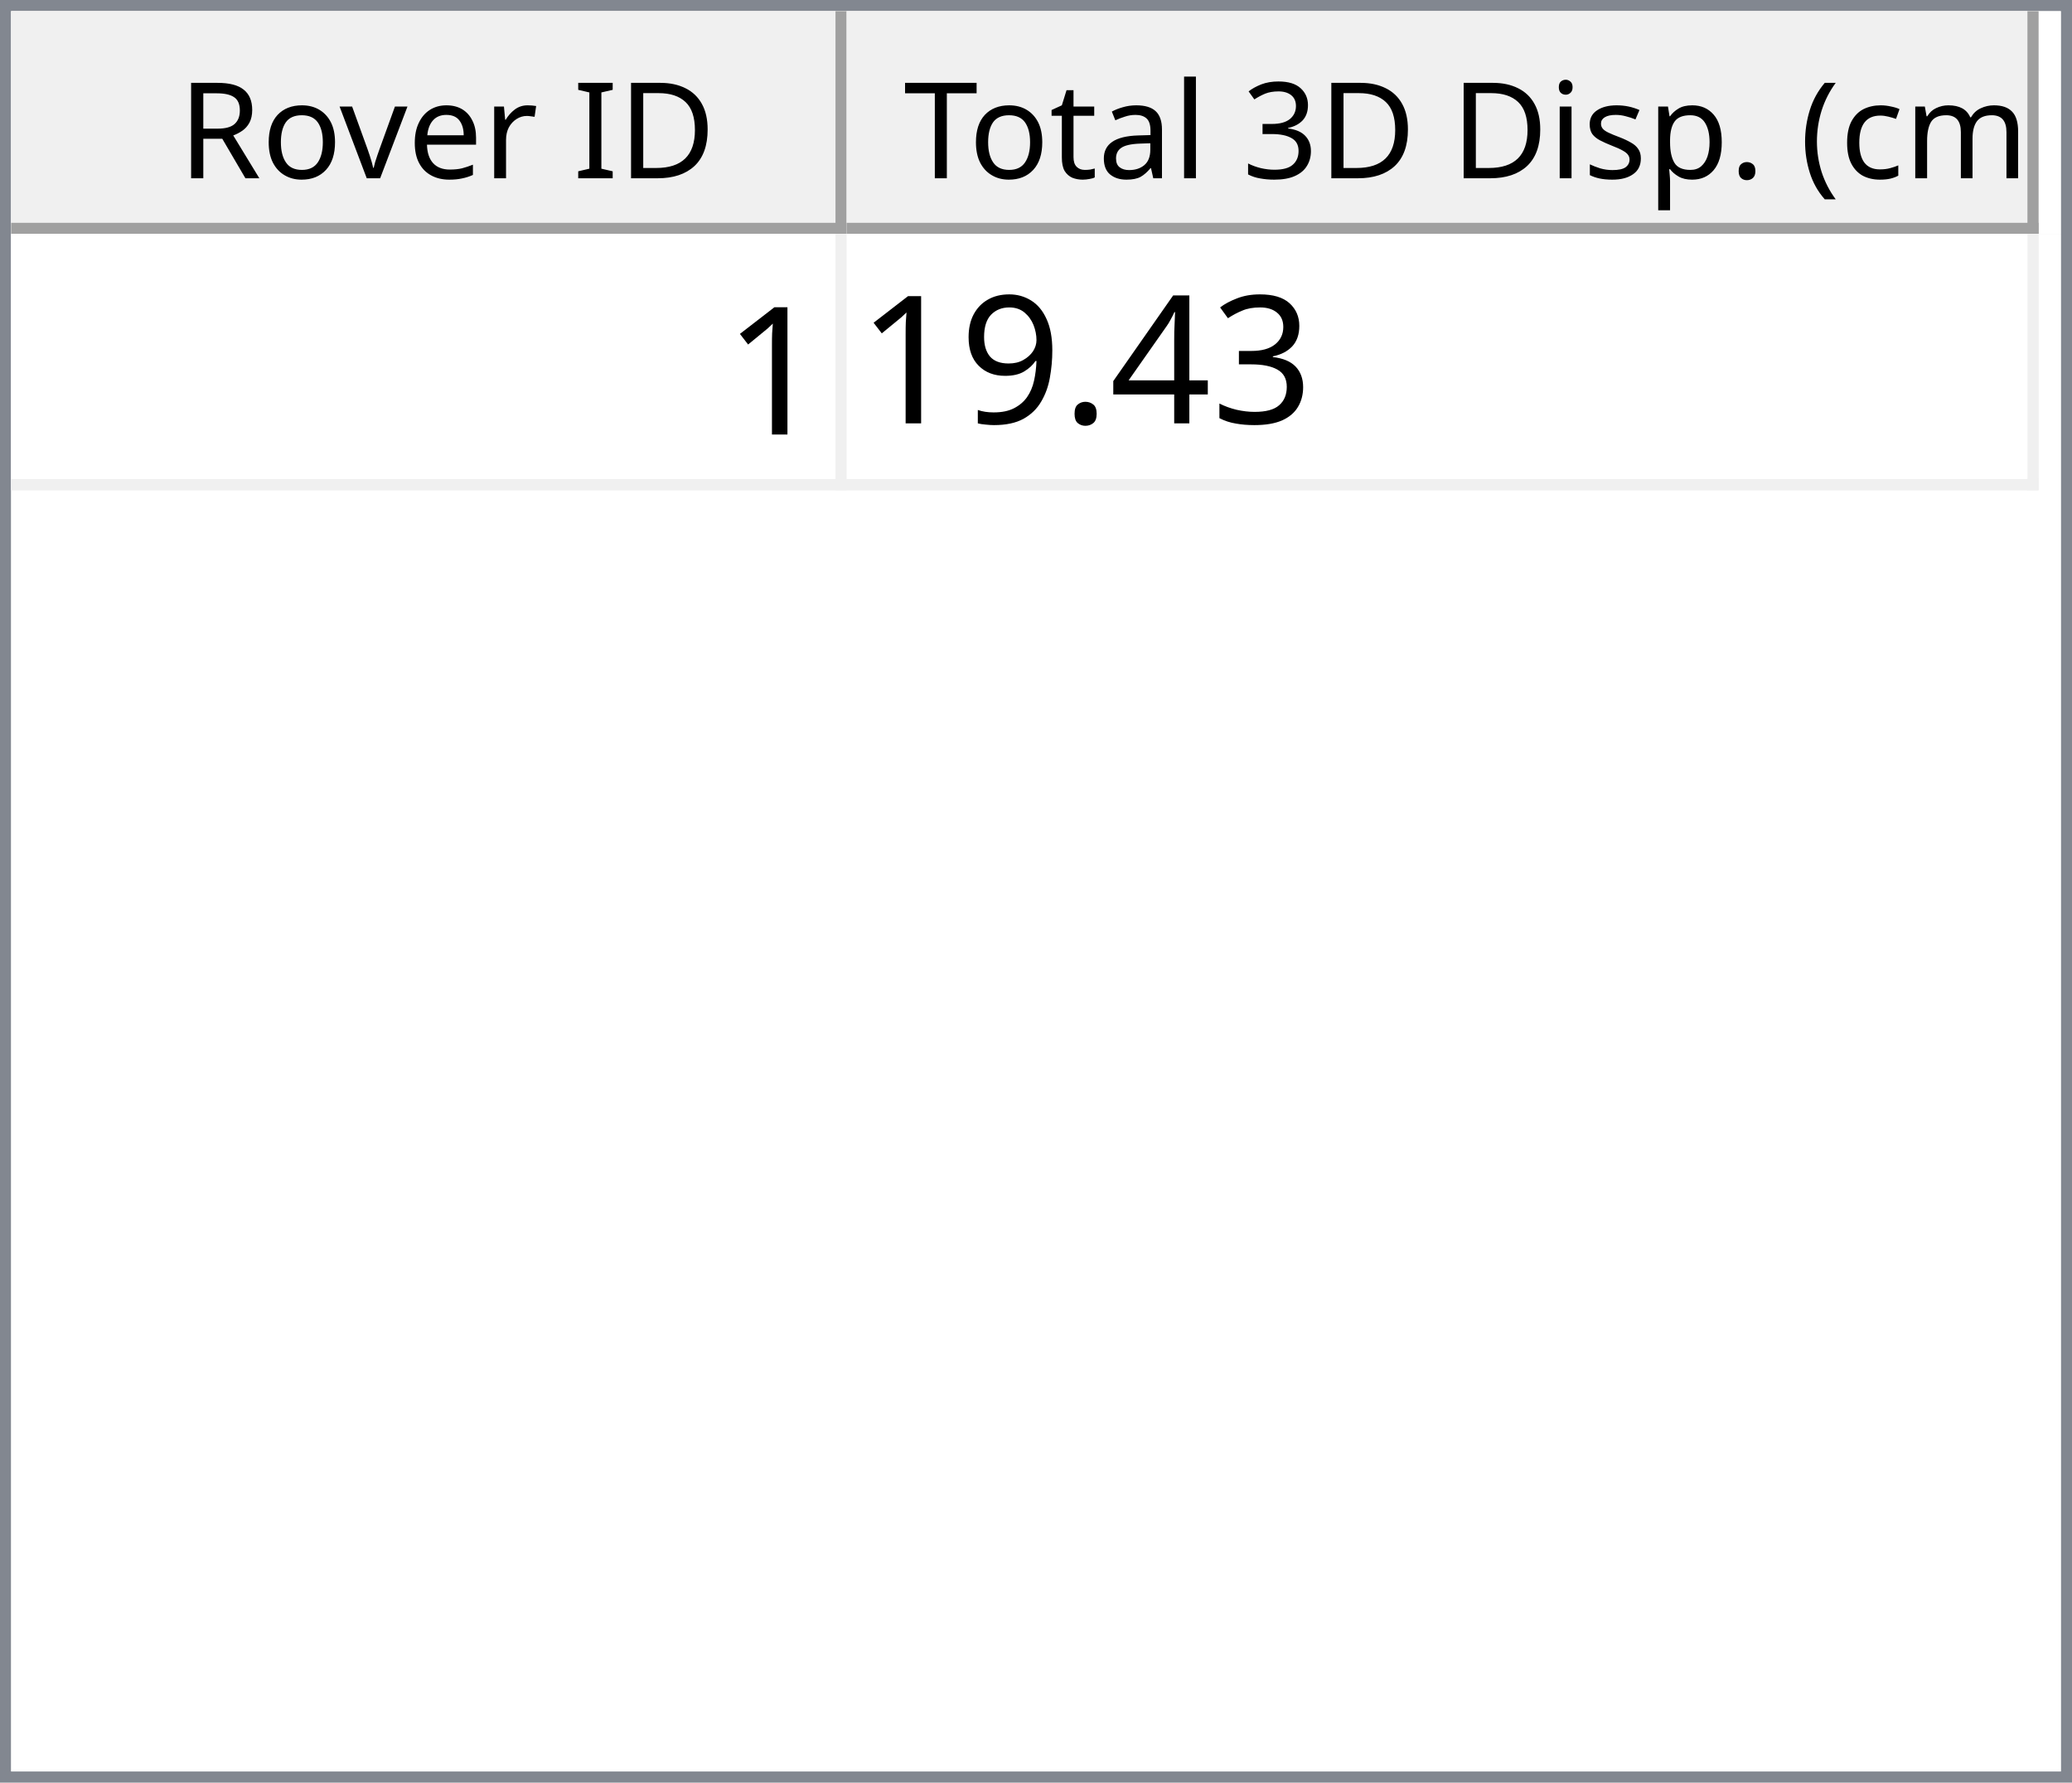
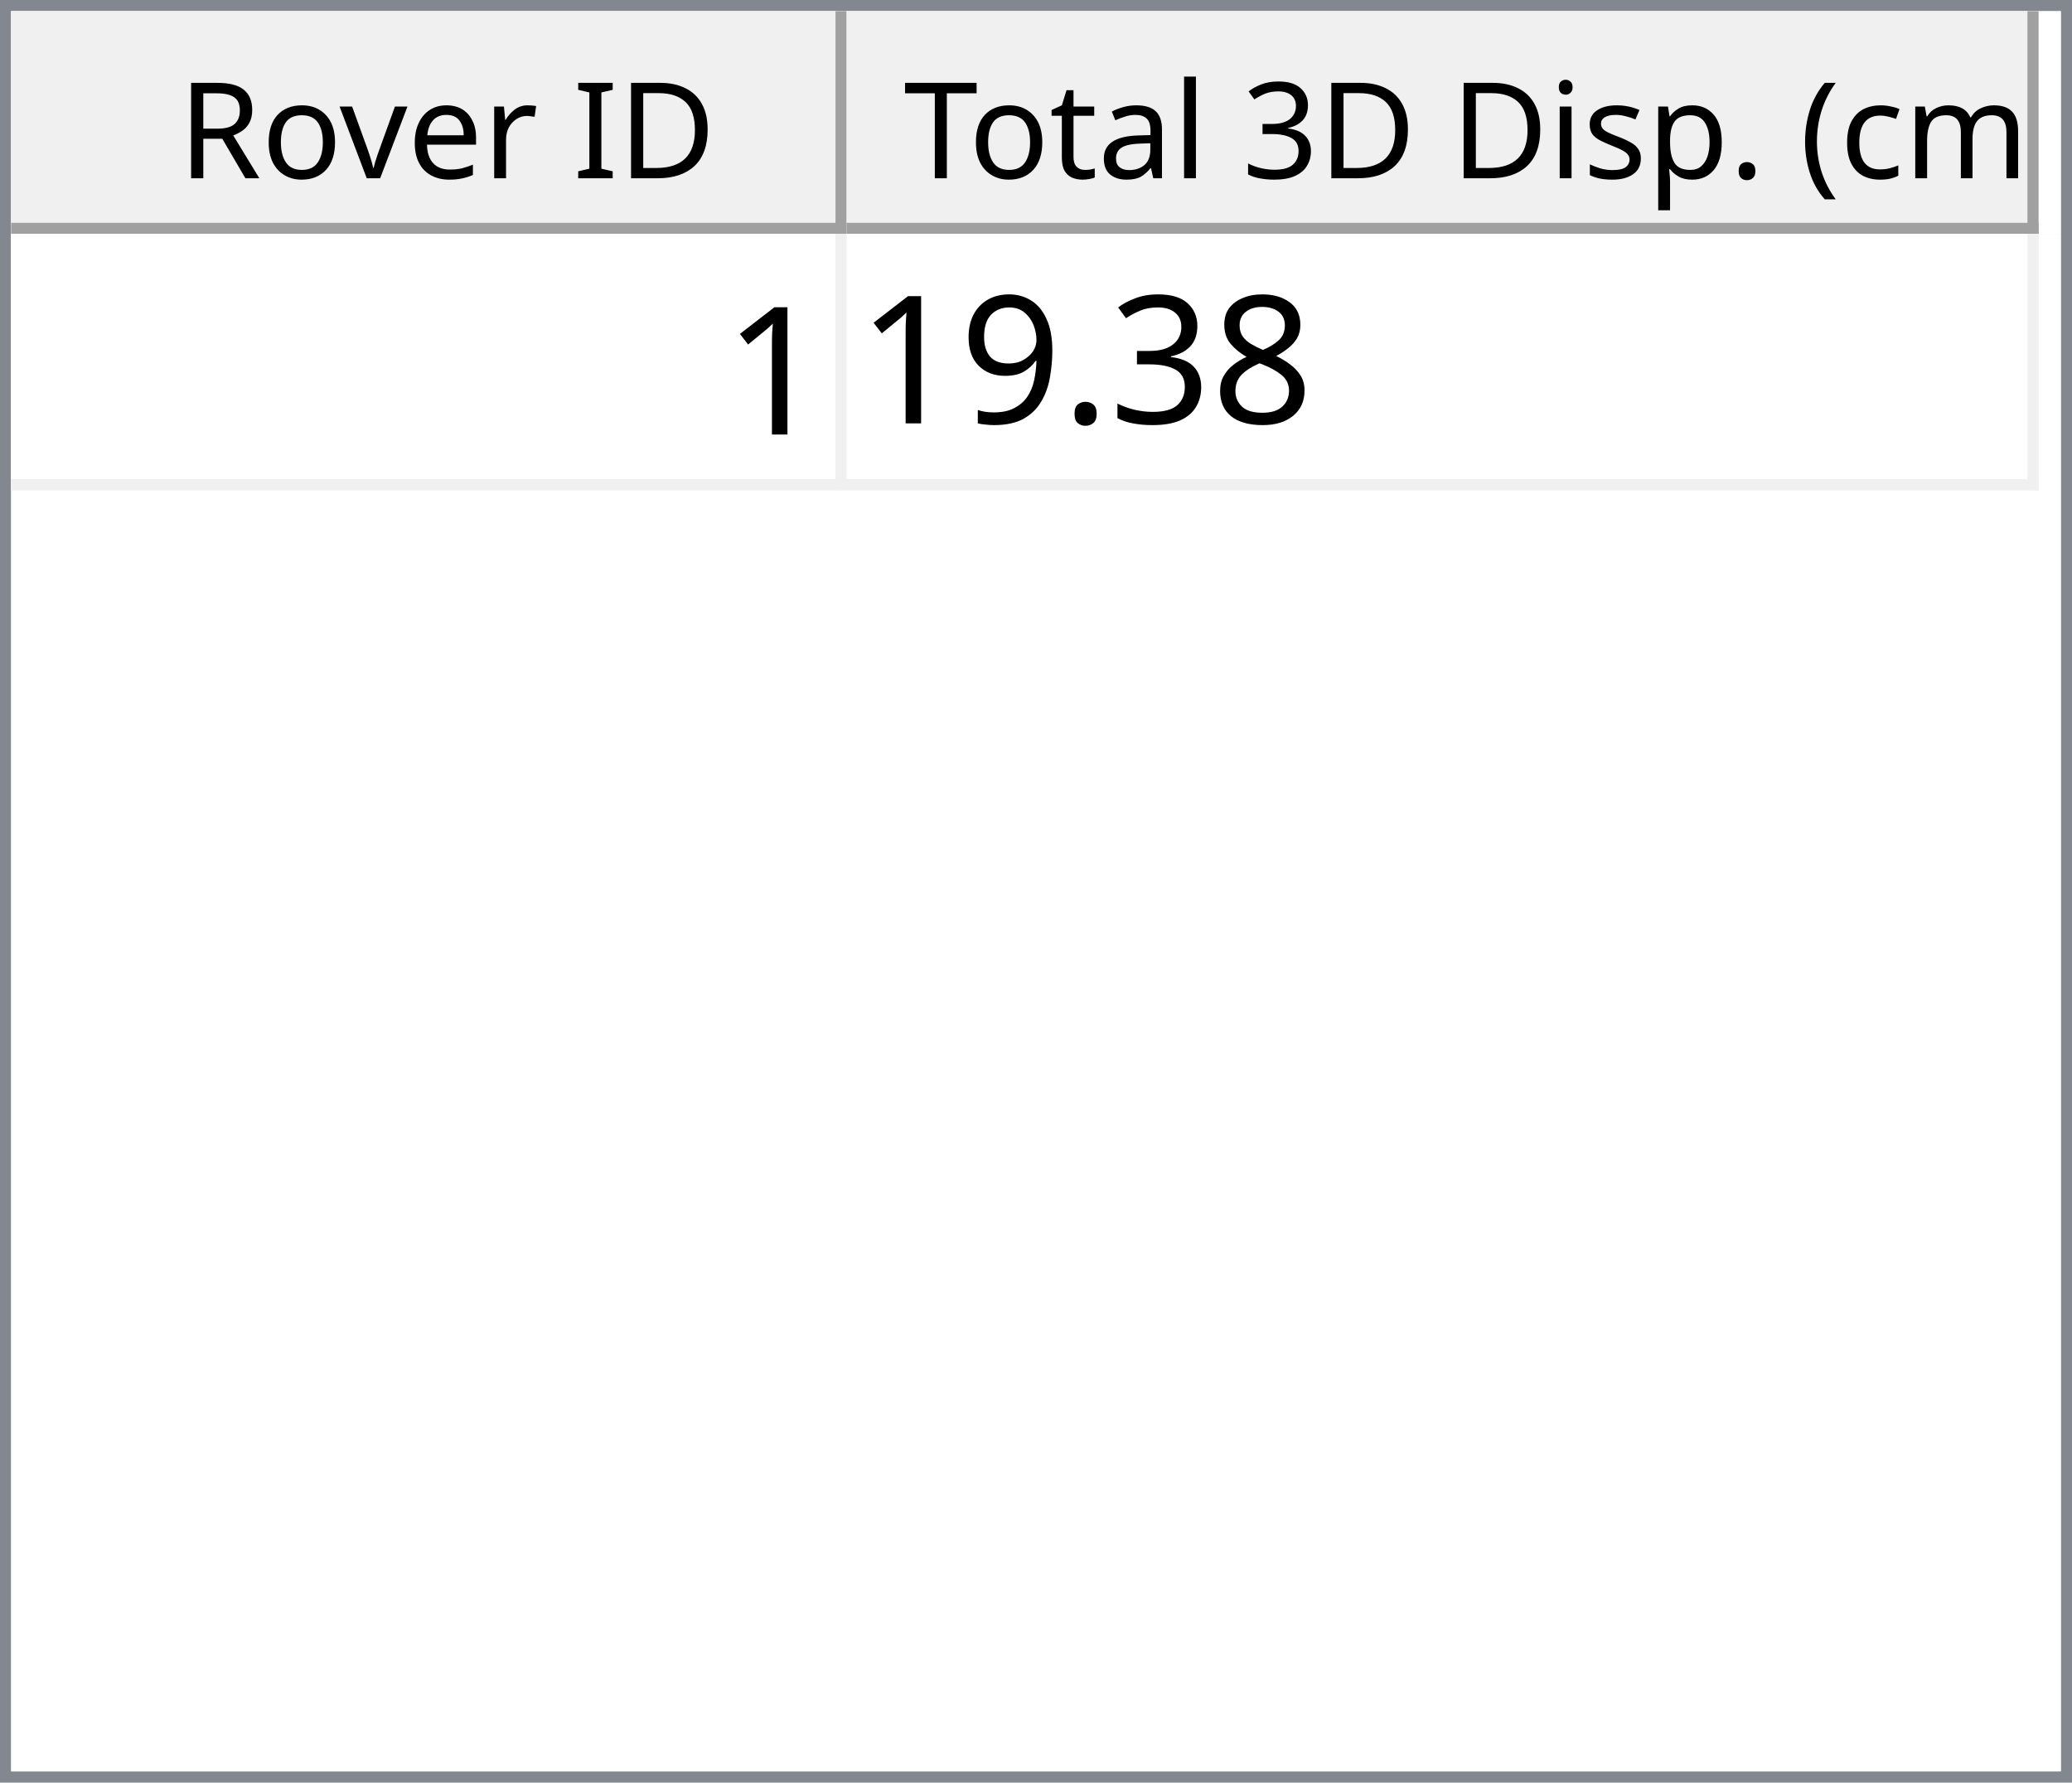
<svg xmlns="http://www.w3.org/2000/svg" style="fill-opacity:1; color-rendering:auto; color-interpolation:auto; text-rendering:auto; stroke:black; stroke-linecap:square; stroke-miterlimit:10; shape-rendering:auto; stroke-opacity:1; fill:black; stroke-dasharray:none; font-weight:normal; stroke-width:1; font-family:'Dialog'; font-style:normal; stroke-linejoin:miter; font-size:12px; stroke-dashoffset:0; image-rendering:auto;" width="186" height="160">
  <defs id="genericDefs" />
  <g>
    <defs id="defs1">
      <clipPath clipPathUnits="userSpaceOnUse" id="clipPath1">
        <path d="M0 0 L186 0 L186 160 L0 160 L0 0 Z" />
      </clipPath>
      <clipPath clipPathUnits="userSpaceOnUse" id="clipPath2">
        <path d="M0 0 L0 160 L186 160 L186 0 Z" />
      </clipPath>
      <clipPath clipPathUnits="userSpaceOnUse" id="clipPath3">
        <path d="M0 0 L0 20 L184 20 L184 0 Z" />
      </clipPath>
      <clipPath clipPathUnits="userSpaceOnUse" id="clipPath4">
        <path d="M0 0 L0 20 L75 20 L75 0 Z" />
      </clipPath>
      <clipPath clipPathUnits="userSpaceOnUse" id="clipPath5">
        <path d="M1 1 L1 19 L74 19 L74 1 Z" />
      </clipPath>
      <clipPath clipPathUnits="userSpaceOnUse" id="clipPath6">
        <path d="M0 0 L0 18 L73 18 L73 0 Z" />
      </clipPath>
      <clipPath clipPathUnits="userSpaceOnUse" id="clipPath7">
        <path d="M-0.5 -0.5 L-0.5 19.5 L74.5 19.5 L74.5 -0.5 Z" />
      </clipPath>
      <clipPath clipPathUnits="userSpaceOnUse" id="clipPath8">
        <path d="M0 0 L0 20 L107 20 L107 0 Z" />
      </clipPath>
      <clipPath clipPathUnits="userSpaceOnUse" id="clipPath9">
        <path d="M1 1 L1 19 L106 19 L106 1 Z" />
      </clipPath>
      <clipPath clipPathUnits="userSpaceOnUse" id="clipPath10">
        <path d="M0 0 L0 18 L105 18 L105 0 Z" />
      </clipPath>
      <clipPath clipPathUnits="userSpaceOnUse" id="clipPath11">
        <path d="M-0.5 -0.5 L-0.5 19.5 L106.5 19.5 L106.5 -0.5 Z" />
      </clipPath>
      <clipPath clipPathUnits="userSpaceOnUse" id="clipPath12">
        <path d="M0 0 L0 138 L184 138 L184 0 Z" />
      </clipPath>
      <clipPath clipPathUnits="userSpaceOnUse" id="clipPath13">
        <path d="M0 0 L0 23 L182 23 L182 0 Z" />
      </clipPath>
      <clipPath clipPathUnits="userSpaceOnUse" id="clipPath14">
        <path d="M-0.5 -0.5 L-0.5 22.5 L181.5 22.5 L181.5 -0.5 Z" />
      </clipPath>
      <clipPath clipPathUnits="userSpaceOnUse" id="clipPath15">
        <path d="M0 0 L0 22 L74 22 L74 0 Z" />
      </clipPath>
      <clipPath clipPathUnits="userSpaceOnUse" id="clipPath16">
        <path d="M0 0 L0 22 L106 22 L106 0 Z" />
      </clipPath>
      <font horiz-adv-x="64.551" id="font1">
        <font-face ascent="107.91" descent="25.098" units-per-em="100" style="font-style:normal; font-family:Segoe UI; font-weight:normal;" />
        <missing-glyph horiz-adv-x="64.551" d="M8.109 0 L8.109 68.266 L56.453 68.266 L56.453 0 L8.109 0 ZM15.328 7.234 L49.219 7.234 L49.219 61.031 L15.328 61.031 L15.328 7.234 Z" />
        <glyph unicode="D" horiz-adv-x="70.117" d="M9.188 0 L9.188 70.016 L28.516 70.016 Q65.531 70.016 65.531 35.891 Q65.531 19.672 55.25 9.836 Q44.969 0 27.734 0 L9.188 0 ZM17.391 62.594 L17.391 7.422 L27.828 7.422 Q41.609 7.422 49.273 14.797 Q56.938 22.172 56.938 35.688 Q56.938 62.594 28.328 62.594 L17.391 62.594 Z" />
        <glyph unicode="I" horiz-adv-x="26.611" d="M17.391 0 L9.188 0 L9.188 70.016 L17.391 70.016 L17.391 0 Z" />
        <glyph unicode=" " horiz-adv-x="27.393" d="" />
        <glyph unicode="r" horiz-adv-x="34.766" d="M34.188 41.891 Q32.078 43.5 28.125 43.5 Q23 43.5 19.555 38.672 Q16.109 33.844 16.109 25.484 L16.109 0 L8.109 0 L8.109 50 L16.109 50 L16.109 39.703 L16.312 39.703 Q18.016 44.969 21.531 47.922 Q25.047 50.875 29.391 50.875 Q32.516 50.875 34.188 50.203 L34.188 41.891 Z" />
        <glyph unicode="e" horiz-adv-x="52.295" d="M48.297 23 L12.984 23 Q13.188 14.656 17.484 10.109 Q21.781 5.562 29.297 5.562 Q37.75 5.562 44.828 11.141 L44.828 3.609 Q38.234 -1.172 27.391 -1.172 Q16.797 -1.172 10.742 5.641 Q4.688 12.453 4.688 24.812 Q4.688 36.469 11.305 43.82 Q17.922 51.172 27.734 51.172 Q37.547 51.172 42.922 44.828 Q48.297 38.484 48.297 27.203 L48.297 23 ZM40.094 29.781 Q40.047 36.719 36.75 40.578 Q33.453 44.438 27.594 44.438 Q21.922 44.438 17.969 40.383 Q14.016 36.328 13.094 29.781 L40.094 29.781 Z" />
        <glyph unicode="v" horiz-adv-x="47.9" d="M47.406 50 L27.484 0 L19.625 0 L0.688 50 L9.469 50 L22.172 13.672 Q23.578 9.672 23.922 6.688 L24.125 6.688 Q24.609 10.453 25.688 13.484 L38.969 50 L47.406 50 Z" />
        <glyph unicode="o" horiz-adv-x="58.594" d="M29 -1.172 Q17.922 -1.172 11.305 5.836 Q4.688 12.844 4.688 24.422 Q4.688 37.016 11.57 44.094 Q18.453 51.172 30.172 51.172 Q41.359 51.172 47.633 44.289 Q53.906 37.406 53.906 25.203 Q53.906 13.234 47.141 6.031 Q40.375 -1.172 29 -1.172 ZM29.594 44.438 Q21.875 44.438 17.383 39.188 Q12.891 33.938 12.891 24.703 Q12.891 15.828 17.43 10.695 Q21.969 5.562 29.594 5.562 Q37.359 5.562 41.531 10.594 Q45.703 15.625 45.703 24.906 Q45.703 34.281 41.531 39.359 Q37.359 44.438 29.594 44.438 Z" />
        <glyph unicode="R" horiz-adv-x="59.814" d="M59.375 0 L49.609 0 L37.891 19.625 Q36.281 22.359 34.766 24.289 Q33.25 26.219 31.664 27.438 Q30.078 28.656 28.25 29.219 Q26.422 29.781 24.125 29.781 L17.391 29.781 L17.391 0 L9.188 0 L9.188 70.016 L30.078 70.016 Q34.672 70.016 38.555 68.867 Q42.438 67.719 45.289 65.375 Q48.141 63.031 49.758 59.547 Q51.375 56.062 51.375 51.375 Q51.375 47.703 50.273 44.656 Q49.172 41.609 47.148 39.211 Q45.125 36.812 42.266 35.133 Q39.406 33.453 35.844 32.516 L35.844 32.328 Q37.594 31.547 38.891 30.547 Q40.188 29.547 41.359 28.18 Q42.531 26.812 43.68 25.078 Q44.828 23.344 46.234 21.047 L59.375 0 ZM17.391 62.594 L17.391 37.203 L28.516 37.203 Q31.594 37.203 34.203 38.133 Q36.812 39.062 38.719 40.797 Q40.625 42.531 41.703 45.047 Q42.781 47.562 42.781 50.688 Q42.781 56.297 39.141 59.445 Q35.5 62.594 28.609 62.594 L17.391 62.594 Z" />
        <glyph unicode=")" horiz-adv-x="30.176" d="M8.297 -15.922 L1.172 -15.922 Q16.406 2.344 16.406 26.812 Q16.406 51.469 1.078 70.016 L8.297 70.016 Q23.531 52.156 23.531 26.703 Q23.531 1.375 8.297 -15.922 Z" />
        <glyph unicode="m" horiz-adv-x="86.133" d="M79.109 0 L71.094 0 L71.094 28.719 Q71.094 37.016 68.531 40.727 Q65.969 44.438 59.906 44.438 Q54.781 44.438 51.195 39.75 Q47.609 35.062 47.609 28.516 L47.609 0 L39.594 0 L39.594 29.688 Q39.594 44.438 28.219 44.438 Q22.953 44.438 19.531 40.016 Q16.109 35.594 16.109 28.516 L16.109 0 L8.109 0 L8.109 50 L16.109 50 L16.109 42.094 L16.312 42.094 Q21.625 51.172 31.844 51.172 Q36.969 51.172 40.773 48.312 Q44.578 45.453 46 40.828 Q51.562 51.172 62.594 51.172 Q79.109 51.172 79.109 30.812 L79.109 0 Z" />
        <glyph unicode="c" horiz-adv-x="46.191" d="M42.188 2.297 Q36.422 -1.172 28.516 -1.172 Q17.828 -1.172 11.258 5.789 Q4.688 12.75 4.688 23.828 Q4.688 36.188 11.766 43.68 Q18.844 51.172 30.672 51.172 Q37.25 51.172 42.281 48.734 L42.281 40.531 Q36.719 44.438 30.375 44.438 Q22.703 44.438 17.797 38.945 Q12.891 33.453 12.891 24.516 Q12.891 15.719 17.508 10.641 Q22.125 5.562 29.891 5.562 Q36.422 5.562 42.188 9.906 L42.188 2.297 Z" />
        <glyph unicode="(" horiz-adv-x="30.176" d="M29.109 -15.922 L21.969 -15.922 Q6.844 1.375 6.844 26.703 Q6.844 52.156 21.969 70.016 L29.203 70.016 Q13.875 51.469 13.875 26.812 Q13.875 2.344 29.109 -15.922 Z" />
        <glyph unicode="." horiz-adv-x="21.68" d="M10.891 -1.078 Q8.641 -1.078 7.055 0.539 Q5.469 2.156 5.469 4.391 Q5.469 6.641 7.055 8.273 Q8.641 9.906 10.891 9.906 Q13.188 9.906 14.797 8.273 Q16.406 6.641 16.406 4.391 Q16.406 2.156 14.797 0.539 Q13.188 -1.078 10.891 -1.078 Z" />
        <glyph unicode="p" horiz-adv-x="58.789" d="M16.312 7.234 L16.109 7.234 L16.109 -23 L8.109 -23 L8.109 50 L16.109 50 L16.109 41.219 L16.312 41.219 Q22.219 51.172 33.594 51.172 Q43.266 51.172 48.688 44.461 Q54.109 37.75 54.109 26.469 Q54.109 13.922 48 6.375 Q41.891 -1.172 31.297 -1.172 Q21.578 -1.172 16.312 7.234 ZM16.109 27.391 L16.109 20.406 Q16.109 14.203 20.141 9.883 Q24.172 5.562 30.375 5.562 Q37.641 5.562 41.773 11.133 Q45.906 16.703 45.906 26.609 Q45.906 34.969 42.047 39.703 Q38.188 44.438 31.594 44.438 Q24.609 44.438 20.359 39.578 Q16.109 34.719 16.109 27.391 Z" />
        <glyph unicode="s" horiz-adv-x="42.432" d="M5.078 1.812 L5.078 10.406 Q11.625 5.562 19.484 5.562 Q30.031 5.562 30.031 12.594 Q30.031 14.594 29.125 15.992 Q28.219 17.391 26.68 18.461 Q25.141 19.531 23.07 20.383 Q21 21.234 18.609 22.172 Q15.281 23.484 12.766 24.828 Q10.25 26.172 8.57 27.859 Q6.891 29.547 6.031 31.695 Q5.172 33.844 5.172 36.719 Q5.172 40.234 6.789 42.945 Q8.406 45.656 11.086 47.484 Q13.766 49.312 17.211 50.242 Q20.656 51.172 24.312 51.172 Q30.812 51.172 35.938 48.922 L35.938 40.828 Q30.422 44.438 23.25 44.438 Q21 44.438 19.195 43.922 Q17.391 43.406 16.094 42.477 Q14.797 41.547 14.086 40.258 Q13.375 38.969 13.375 37.406 Q13.375 35.453 14.086 34.133 Q14.797 32.812 16.164 31.789 Q17.531 30.766 19.484 29.938 Q21.438 29.109 23.922 28.125 Q27.25 26.859 29.883 25.516 Q32.516 24.172 34.375 22.484 Q36.234 20.797 37.234 18.602 Q38.234 16.406 38.234 13.375 Q38.234 9.672 36.602 6.938 Q34.969 4.203 32.234 2.398 Q29.5 0.594 25.93 -0.289 Q22.359 -1.172 18.453 -1.172 Q10.75 -1.172 5.078 1.812 Z" />
        <glyph unicode="i" horiz-adv-x="24.219" d="M12.203 62.703 Q10.062 62.703 8.547 64.164 Q7.031 65.625 7.031 67.875 Q7.031 70.125 8.547 71.609 Q10.062 73.094 12.203 73.094 Q14.406 73.094 15.945 71.609 Q17.484 70.125 17.484 67.875 Q17.484 65.719 15.945 64.211 Q14.406 62.703 12.203 62.703 ZM16.109 0 L8.109 0 L8.109 50 L16.109 50 L16.109 0 Z" />
        <glyph unicode="3" horiz-adv-x="53.906" d="M46.531 19.828 Q46.531 15.094 44.75 11.211 Q42.969 7.328 39.719 4.57 Q36.469 1.812 31.93 0.297 Q27.391 -1.219 21.922 -1.219 Q11.922 -1.219 6 2.594 L6 11.188 Q13.094 5.609 22.219 5.609 Q25.875 5.609 28.828 6.539 Q31.781 7.469 33.906 9.227 Q36.031 10.984 37.18 13.477 Q38.328 15.969 38.328 19.094 Q38.328 32.812 18.797 32.812 L12.984 32.812 L12.984 39.594 L18.5 39.594 Q35.797 39.594 35.797 52.484 Q35.797 64.406 22.609 64.406 Q15.188 64.406 8.688 59.422 L8.688 67.188 Q15.375 71.188 24.609 71.188 Q29 71.188 32.57 69.969 Q36.141 68.75 38.68 66.555 Q41.219 64.359 42.609 61.281 Q44 58.203 44 54.5 Q44 40.672 30.031 36.719 L30.031 36.531 Q33.594 36.141 36.625 34.797 Q39.656 33.453 41.852 31.305 Q44.047 29.156 45.289 26.25 Q46.531 23.344 46.531 19.828 Z" />
        <glyph unicode="l" horiz-adv-x="24.219" d="M16.109 0 L8.109 0 L8.109 74.031 L16.109 74.031 L16.109 0 Z" />
        <glyph unicode="a" horiz-adv-x="50.879" d="M43.891 0 L35.891 0 L35.891 7.812 L35.688 7.812 Q30.469 -1.172 20.312 -1.172 Q12.844 -1.172 8.617 2.781 Q4.391 6.734 4.391 13.281 Q4.391 27.297 20.906 29.594 L35.891 31.688 Q35.891 44.438 25.594 44.438 Q16.547 44.438 9.281 38.281 L9.281 46.484 Q16.656 51.172 26.266 51.172 Q43.891 51.172 43.891 32.516 L43.891 0 ZM35.891 25.297 L23.828 23.641 Q18.266 22.859 15.43 20.875 Q12.594 18.891 12.594 13.875 Q12.594 10.203 15.211 7.883 Q17.828 5.562 22.172 5.562 Q28.125 5.562 32.008 9.742 Q35.891 13.922 35.891 20.312 L35.891 25.297 Z" />
        <glyph unicode="t" horiz-adv-x="33.887" d="M31.297 0.484 Q28.469 -1.078 23.828 -1.078 Q10.688 -1.078 10.688 13.578 L10.688 43.172 L2.094 43.172 L2.094 50 L10.688 50 L10.688 62.203 L18.703 64.797 L18.703 50 L31.297 50 L31.297 43.172 L18.703 43.172 L18.703 14.984 Q18.703 9.969 20.414 7.82 Q22.125 5.672 26.078 5.672 Q29.109 5.672 31.297 7.328 L31.297 0.484 Z" />
        <glyph unicode="T" horiz-adv-x="52.393" d="M50.594 62.594 L30.375 62.594 L30.375 0 L22.172 0 L22.172 62.594 L2 62.594 L2 70.016 L50.594 70.016 L50.594 62.594 Z" />
      </font>
      <font horiz-adv-x="75.0" id="font2">
        <font-face ascent="100.537" descent="21.973" units-per-em="100" style="font-style:normal; font-family:sans-serif; font-weight:normal;" />
        <missing-glyph horiz-adv-x="75.0" d="M12.5 0 L12.5 62.5 L62.5 62.5 L62.5 0 L12.5 0 ZM14.062 1.562 L60.938 1.562 L60.938 60.938 L14.062 60.938 L14.062 1.562 Z" />
        <glyph unicode="1" horiz-adv-x="55.615" d="M37.25 0 L28.469 0 L28.469 56 Q25.297 52.984 20.141 49.953 Q14.984 46.922 10.891 45.406 L10.891 53.906 Q18.266 57.375 23.781 62.305 Q29.297 67.234 31.594 71.875 L37.25 71.875 L37.25 0 Z" />
+         <glyph unicode="8" horiz-adv-x="55.615" d="M17.672 38.812 Q12.203 40.828 9.57 44.539 Q6.938 48.25 6.938 53.422 Q6.938 61.234 12.555 66.555 Q18.172 71.875 27.484 71.875 Q36.859 71.875 42.578 66.43 Q48.297 60.984 48.297 53.172 Q48.297 48.188 45.68 44.508 Q43.062 40.828 37.75 38.812 Q44.344 36.672 47.781 31.883 Q51.219 27.094 51.219 20.453 Q51.219 11.281 44.727 5.031 Q38.234 -1.219 27.641 -1.219 Q17.047 -1.219 10.547 5.055 Q4.047 11.328 4.047 20.703 Q4.047 27.688 7.594 32.398 Q11.141 37.109 17.672 38.812 ZM15.922 53.719 Q15.922 48.641 19.195 45.414 Q22.469 42.188 27.688 42.188 Q32.766 42.188 36.016 45.383 Q39.266 48.578 39.266 53.219 Q39.266 58.062 35.914 61.359 Q32.562 64.656 27.594 64.656 Q22.562 64.656 19.242 61.43 Q15.922 58.203 15.922 53.719 ZM13.094 20.656 Q13.094 16.891 14.875 13.375 Q16.656 9.859 20.172 7.93 Q23.688 6 27.734 6 Q34.031 6 38.133 10.055 Q42.234 14.109 42.234 20.359 Q42.234 26.703 38.016 30.859 Q33.797 35.016 27.438 35.016 Q21.234 35.016 17.164 30.914 Q13.094 26.812 13.094 20.656 Z" />
        <glyph unicode="3" horiz-adv-x="55.615" d="M4.203 18.891 L12.984 20.062 Q14.5 12.594 18.141 9.297 Q21.781 6 27 6 Q33.203 6 37.477 10.297 Q41.75 14.594 41.75 20.953 Q41.75 27 37.797 30.93 Q33.844 34.859 27.734 34.859 Q25.25 34.859 21.531 33.891 L22.516 41.609 Q23.391 41.5 23.922 41.5 Q29.547 41.5 34.039 44.43 Q38.531 47.359 38.531 53.469 Q38.531 58.297 35.258 61.477 Q31.984 64.656 26.812 64.656 Q21.688 64.656 18.266 61.43 Q14.844 58.203 13.875 51.766 L5.078 53.328 Q6.688 62.156 12.398 67.016 Q18.109 71.875 26.609 71.875 Q32.469 71.875 37.398 69.359 Q42.328 66.844 44.945 62.5 Q47.562 58.156 47.562 53.266 Q47.562 48.641 45.07 44.828 Q42.578 41.016 37.703 38.766 Q44.047 37.312 47.562 32.695 Q51.078 28.078 51.078 21.141 Q51.078 11.766 44.242 5.25 Q37.406 -1.266 26.953 -1.266 Q17.531 -1.266 11.305 4.352 Q5.078 9.969 4.203 18.891 Z" />
-         <glyph unicode="4" horiz-adv-x="55.615" d="M32.328 0 L32.328 17.141 L1.266 17.141 L1.266 25.203 L33.938 71.578 L41.109 71.578 L41.109 25.203 L50.781 25.203 L50.781 17.141 L41.109 17.141 L41.109 0 L32.328 0 ZM32.328 25.203 L32.328 57.469 L9.906 25.203 L32.328 25.203 Z" />
        <glyph unicode="." horiz-adv-x="27.783" d="M9.078 0 L9.078 10.016 L19.094 10.016 L19.094 0 L9.078 0 Z" />
        <glyph unicode="9" horiz-adv-x="55.615" d="M5.469 16.547 L13.922 17.328 Q14.984 11.375 18.016 8.688 Q21.047 6 25.781 6 Q29.828 6 32.883 7.859 Q35.938 9.719 37.891 12.82 Q39.844 15.922 41.164 21.195 Q42.484 26.469 42.484 31.938 Q42.484 32.516 42.438 33.688 Q39.797 29.5 35.234 26.883 Q30.672 24.266 25.344 24.266 Q16.453 24.266 10.305 30.711 Q4.156 37.156 4.156 47.703 Q4.156 58.594 10.578 65.234 Q17 71.875 26.656 71.875 Q33.641 71.875 39.43 68.117 Q45.219 64.359 48.219 57.398 Q51.219 50.438 51.219 37.25 Q51.219 23.531 48.242 15.406 Q45.266 7.281 39.383 3.031 Q33.5 -1.219 25.594 -1.219 Q17.188 -1.219 11.867 3.445 Q6.547 8.109 5.469 16.547 ZM41.453 48.141 Q41.453 55.719 37.43 60.156 Q33.406 64.594 27.734 64.594 Q21.875 64.594 17.531 59.812 Q13.188 55.031 13.188 47.406 Q13.188 40.578 17.312 36.305 Q21.438 32.031 27.484 32.031 Q33.594 32.031 37.523 36.305 Q41.453 40.578 41.453 48.141 Z" />
      </font>
    </defs>
    <g style="fill:white; stroke:white;">
      <rect x="0" y="0" width="186" style="clip-path:url(#clipPath1); stroke:none;" height="160" />
    </g>
    <g style="fill:white; text-rendering:optimizeSpeed; color-rendering:optimizeSpeed; image-rendering:optimizeSpeed; shape-rendering:crispEdges; stroke:white; color-interpolation:sRGB;">
      <rect x="0" width="186" height="160" y="0" style="stroke:none;" />
      <path style="stroke:none;" d="M0 160 L186 160 L186 0 L0 0 Z" />
    </g>
    <g style="fill:rgb(240,240,240); font-family:'Segoe UI'; stroke:rgb(240,240,240);">
      <rect x="0" y="0" width="186" style="clip-path:url(#clipPath2); stroke:none;" height="160" />
    </g>
    <g style="fill:rgb(130,135,144); font-family:'Segoe UI'; stroke:rgb(130,135,144);">
      <path d="M0 0 L186 0 L186 160 L0 160 L0 0 ZM1 1 L185 1 L185 159 L1 159 L1 1 Z" style="fill-rule:evenodd; clip-path:url(#clipPath2); stroke:none;" />
    </g>
    <g style="fill:white; font-family:'Segoe UI'; stroke:white;" transform="translate(1,1)">
      <rect x="0" y="0" width="184" style="clip-path:url(#clipPath3); stroke:none;" height="20" />
    </g>
    <g style="fill:rgb(240,240,240); font-family:'Segoe UI'; stroke:rgb(240,240,240);" transform="translate(1,1)">
      <rect x="0" y="0" width="75" style="clip-path:url(#clipPath4); stroke:none;" height="20" />
    </g>
    <g style="font-family:'Segoe UI';" transform="translate(2,2)">
      <text x="14" xml:space="preserve" y="14" style="clip-path:url(#clipPath6); stroke:none;">Rover ID</text>
    </g>
    <g style="fill:rgb(160,160,160); font-family:'Segoe UI'; stroke:rgb(160,160,160); stroke-linejoin:bevel;" transform="translate(1.5,1.5)">
      <line x1="74" x2="74" y1="0" style="fill:none; clip-path:url(#clipPath7);" y2="19" />
    </g>
    <g style="fill:rgb(160,160,160); font-family:'Segoe UI'; stroke:rgb(160,160,160); stroke-linejoin:bevel;" transform="matrix(1,0,0,1,1,1) translate(0.5,0.5)">
      <line x1="0" x2="74" y1="19" style="fill:none; clip-path:url(#clipPath7);" y2="19" />
    </g>
    <g style="fill:rgb(240,240,240); font-family:'Segoe UI'; stroke:rgb(240,240,240);" transform="translate(76,1)">
      <rect x="0" y="0" width="107" style="clip-path:url(#clipPath8); stroke:none;" height="20" />
    </g>
    <g style="font-family:'Segoe UI';" transform="translate(77,2)">
      <text x="1" xml:space="preserve" y="14" style="clip-path:url(#clipPath10); stroke:none;"> Total 3D Disp. (cm)</text>
    </g>
    <g style="fill:rgb(160,160,160); font-family:'Segoe UI'; stroke:rgb(160,160,160); stroke-linejoin:bevel;" transform="translate(76.5,1.5)">
      <line x1="106" x2="106" y1="0" style="fill:none; clip-path:url(#clipPath11);" y2="19" />
    </g>
    <g style="fill:rgb(160,160,160); font-family:'Segoe UI'; stroke:rgb(160,160,160); stroke-linejoin:bevel;" transform="matrix(1,0,0,1,76,1) translate(0.5,0.5)">
      <line x1="0" x2="106" y1="19" style="fill:none; clip-path:url(#clipPath11);" y2="19" />
    </g>
    <g style="fill:white; font-family:'Segoe UI'; stroke:white;" transform="translate(1,21)">
      <rect x="0" y="0" width="184" style="clip-path:url(#clipPath12); stroke:none;" height="138" />
    </g>
    <g style="fill:rgb(240,240,240); font-size:16px; font-family:sans-serif; stroke:rgb(240,240,240);" transform="translate(1,21)">
      <rect x="0" y="0" width="182" style="clip-path:url(#clipPath13); stroke:none;" height="23" />
      <line transform="translate(0.5,0.5)" x1="0" x2="181" y1="22" style="clip-path:url(#clipPath14); fill:none; stroke-linejoin:bevel;" y2="22" />
    </g>
    <g transform="matrix(1,0,0,1,1,21) translate(0.5,0.5)" style="fill:rgb(240,240,240); font-size:16px; font-family:sans-serif; stroke:rgb(240,240,240); stroke-linejoin:bevel;">
      <line x1="74" x2="74" y1="0" style="fill:none; clip-path:url(#clipPath14);" y2="22" />
    </g>
    <g transform="matrix(1,0,0,1,1,21) translate(0.5,0.5)" style="fill:rgb(240,240,240); font-size:16px; font-family:sans-serif; stroke:rgb(240,240,240); stroke-linejoin:bevel;">
      <line x1="181" x2="181" y1="0" style="fill:none; clip-path:url(#clipPath14);" y2="22" />
    </g>
    <g style="fill:white; font-size:16px; font-family:sans-serif; stroke:white;" transform="matrix(1,0,0,1,1,21)">
      <rect x="0" y="0" width="74" style="clip-path:url(#clipPath15); stroke:none;" height="22" />
      <text x="64" y="18" style="fill:black; clip-path:url(#clipPath15); stroke:none;" xml:space="preserve">1</text>
    </g>
    <g style="fill:white; font-size:16px; font-family:sans-serif; stroke:white;" transform="matrix(1,0,0,1,1,21) translate(75,0)">
      <rect x="0" y="0" width="106" style="clip-path:url(#clipPath16); stroke:none;" height="22" />
-       <text x="1" y="17" style="fill:black; clip-path:url(#clipPath16); stroke:none;" xml:space="preserve">19.43</text>
+       <text x="1" y="17" style="fill:black; clip-path:url(#clipPath16); stroke:none;" xml:space="preserve">19.38</text>
    </g>
  </g>
</svg>
